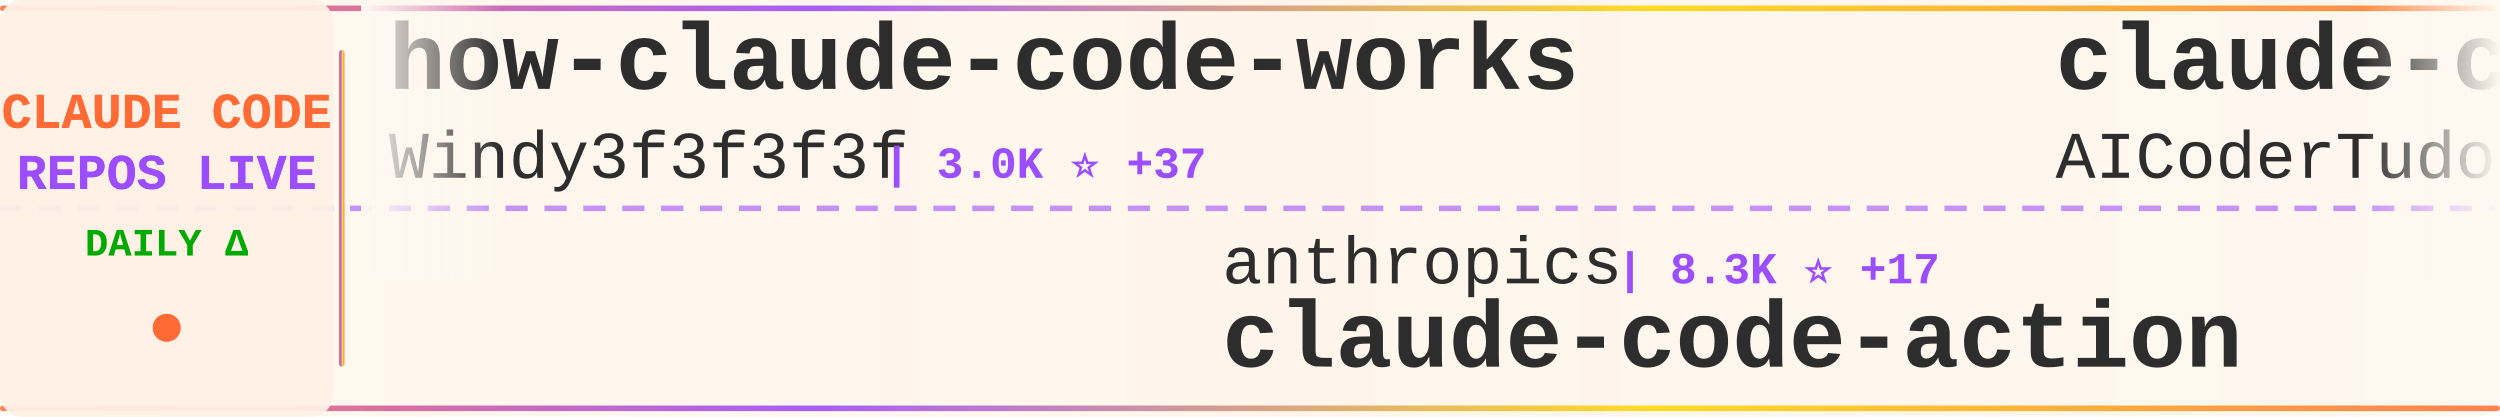
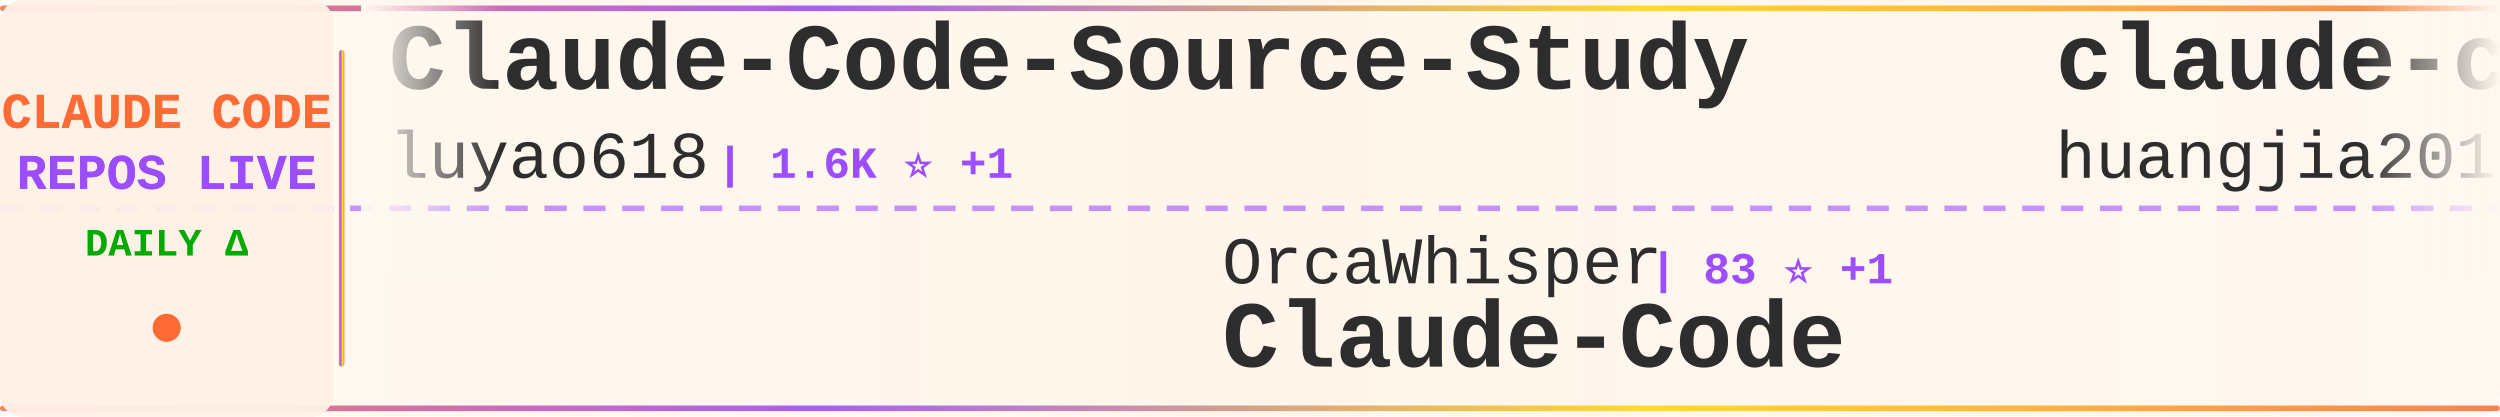
<svg xmlns="http://www.w3.org/2000/svg" width="900" height="150">
  <defs>
    <linearGradient id="tickerBg" x1="0%" y1="0%" x2="100%" y2="0%">
      <stop offset="0%" style="stop-color:#fff8f0;stop-opacity:0.98" />
      <stop offset="50%" style="stop-color:#fff5eb;stop-opacity:1" />
      <stop offset="100%" style="stop-color:#fff8f0;stop-opacity:0.98" />
    </linearGradient>
    <linearGradient id="borderGrad" x1="0%" y1="0%" x2="100%" y2="0%">
      <stop offset="0%" style="stop-color:#FF6B35;stop-opacity:0.85">
        <animate attributeName="stop-opacity" values="0.85;1;0.85" dur="2s" repeatCount="indefinite" />
      </stop>
      <stop offset="33%" style="stop-color:#9C4EFF;stop-opacity:0.9">
        <animate attributeName="stop-opacity" values="0.9;1;0.9" dur="2.2s" repeatCount="indefinite" />
      </stop>
      <stop offset="66%" style="stop-color:#FFD700;stop-opacity:0.85">
        <animate attributeName="stop-opacity" values="0.85;1;0.85" dur="1.8s" repeatCount="indefinite" />
      </stop>
      <stop offset="100%" style="stop-color:#FF6B35;stop-opacity:0.85">
        <animate attributeName="stop-opacity" values="0.85;1;0.85" dur="2s" repeatCount="indefinite" />
      </stop>
    </linearGradient>
    <filter id="textGlow">
      <feGaussianBlur stdDeviation="0.15" result="coloredBlur" />
      <feMerge>
        <feMergeNode in="coloredBlur" />
        <feMergeNode in="SourceGraphic" />
      </feMerge>
    </filter>
    <filter id="metricGlow">
      <feGaussianBlur stdDeviation="0.2" result="coloredBlur" />
      <feMerge>
        <feMergeNode in="coloredBlur" />
        <feMergeNode in="SourceGraphic" />
      </feMerge>
    </filter>
    <linearGradient id="leftFade" x1="0%" y1="0%" x2="100%" y2="0%">
      <stop offset="0%" style="stop-color:#fff8f0;stop-opacity:1" />
      <stop offset="100%" style="stop-color:#fff8f0;stop-opacity:0" />
    </linearGradient>
    <linearGradient id="rightFade" x1="0%" y1="0%" x2="100%" y2="0%">
      <stop offset="0%" style="stop-color:#fff8f0;stop-opacity:0" />
      <stop offset="100%" style="stop-color:#fff8f0;stop-opacity:1" />
    </linearGradient>
  </defs>
  <rect width="900" height="150" fill="url(#tickerBg)" rx="8" />
  <rect x="0" y="2" width="900" height="2" fill="url(#borderGrad)" rx="1" />
  <rect x="0" y="146" width="900" height="2" fill="url(#borderGrad)" rx="1" />
  <line x1="0" y1="75" x2="900" y2="75" stroke="#9C4EFF" stroke-width="2" stroke-dasharray="8 6" opacity="0.6" />
  <rect x="0" y="0" width="120" height="150" fill="#fff0e6" opacity="0.95" rx="8" />
  <text x="60" y="46" font-family="'Courier New', monospace" font-size="18" font-weight="bold" fill="#FF6B35" text-anchor="middle" filter="url(#textGlow)">
    CLAUDE CODE
  </text>
  <text x="60" y="68" font-family="'Courier New', monospace" font-size="18" font-weight="bold" fill="#9C4EFF" text-anchor="middle" filter="url(#textGlow)">
    REPOS LIVE
  </text>
  <text x="60" y="92" font-family="'Courier New', monospace" font-size="14" font-weight="bold" fill="#00aa00" text-anchor="middle">
    DAILY Δ
  </text>
  <circle cx="60" cy="118" r="5" fill="#FF6B35" filter="url(#metricGlow)">
    <animate attributeName="r" values="4;6;4" dur="1.5s" repeatCount="indefinite" />
    <animate attributeName="opacity" values="0.6;1;0.6" dur="1.5s" repeatCount="indefinite" />
  </circle>
  <rect x="122" y="18" width="2" height="114" fill="url(#borderGrad)" rx="1" />
  <clipPath id="tickerClip">
    <rect x="130" y="0" width="770" height="150" />
  </clipPath>
  <g clip-path="url(#tickerClip)">
    <g id="tickerItems">
      <animateTransform attributeName="transform" attributeType="XML" type="translate" from="0 0" to="-3000 0" dur="54s" repeatCount="indefinite" />
      <g transform="translate(0, 0)">
-         <text x="140" y="32" font-family="'Courier New', monospace" font-size="34" font-weight="bold" fill="#2d2d2d">how-claude-code-works</text>
-         <text x="140" y="64" font-family="'Courier New', monospace" font-size="24" font-weight="normal" fill="#2d2d2d" opacity="1.0">Windy3f3f3f3f</text>
-         <text x="318" y="64" font-family="'Courier New', monospace" font-size="16" font-weight="bold" fill="#9C4EFF"> | 3.0K ⭐ +37</text>
+         <text x="140" y="32" font-family="'Courier New', monospace" font-size="34" font-weight="bold" fill="#2d2d2d">Claude-Code-Source-Study</text>
+         <text x="140" y="64" font-family="'Courier New', monospace" font-size="24" font-weight="normal" fill="#2d2d2d" opacity="1.0">luyao618</text>
+         <text x="258" y="64" font-family="'Courier New', monospace" font-size="16" font-weight="bold" fill="#9C4EFF"> | 1.6K ⭐ +1</text>
      </g>
      <g transform="translate(300, 0)">
-         <text x="140" y="102" font-family="'Courier New', monospace" font-size="24" font-weight="normal" fill="#2d2d2d" opacity="1.0">anthropics</text>
-         <text x="282" y="102" font-family="'Courier New', monospace" font-size="16" font-weight="bold" fill="#9C4EFF"> | 8.3K ⭐ +17</text>
-         <text x="140" y="132" font-family="'Courier New', monospace" font-size="34" font-weight="bold" fill="#2d2d2d">claude-code-action</text>
+         <text x="140" y="102" font-family="'Courier New', monospace" font-size="24" font-weight="normal" fill="#2d2d2d" opacity="1.0">OrcaWhisper</text>
+         <text x="294" y="102" font-family="'Courier New', monospace" font-size="16" font-weight="bold" fill="#9C4EFF"> | 83 ⭐ +1</text>
+         <text x="140" y="132" font-family="'Courier New', monospace" font-size="34" font-weight="bold" fill="#2d2d2d">Claude-Code</text>
      </g>
      <g transform="translate(600, 0)">
-         <text x="140" y="32" font-family="'Courier New', monospace" font-size="34" font-weight="bold" fill="#2d2d2d">claude-code-tudou</text>
-         <text x="140" y="64" font-family="'Courier New', monospace" font-size="24" font-weight="normal" fill="#2d2d2d" opacity="1.0">AICoderTudou</text>
-         <text x="306" y="64" font-family="'Courier New', monospace" font-size="16" font-weight="bold" fill="#9C4EFF"> | 497 ⭐</text>
+         <text x="140" y="32" font-family="'Courier New', monospace" font-size="34" font-weight="bold" fill="#2d2d2d">claude-code-engineering</text>
+         <text x="140" y="64" font-family="'Courier New', monospace" font-size="24" font-weight="normal" fill="#2d2d2d" opacity="1.0">huangjia2019</text>
+         <text x="306" y="64" font-family="'Courier New', monospace" font-size="16" font-weight="bold" fill="#9C4EFF"> | 935 ⭐ +5</text>
      </g>
      <g transform="translate(900, 0)">
-         <text x="140" y="102" font-family="'Courier New', monospace" font-size="24" font-weight="normal" fill="#2d2d2d" opacity="1.0">oboard</text>
-         <text x="234" y="102" font-family="'Courier New', monospace" font-size="16" font-weight="bold" fill="#9C4EFF"> | 3.2K ⭐ +2</text>
-         <text x="140" y="132" font-family="'Courier New', monospace" font-size="34" font-weight="bold" fill="#2d2d2d">claude-code-rev</text>
+         <text x="140" y="102" font-family="'Courier New', monospace" font-size="24" font-weight="normal" fill="#2d2d2d" opacity="1.0">AICoderTudou</text>
+         <text x="306" y="102" font-family="'Courier New', monospace" font-size="16" font-weight="bold" fill="#9C4EFF"> | 497 ⭐</text>
+         <text x="140" y="132" font-family="'Courier New', monospace" font-size="34" font-weight="bold" fill="#2d2d2d">claude-code-tudou</text>
      </g>
      <g transform="translate(1200, 0)">
-         <text x="140" y="32" font-family="'Courier New', monospace" font-size="34" font-weight="bold" fill="#2d2d2d">claude_code_src</text>
-         <text x="140" y="64" font-family="'Courier New', monospace" font-size="24" font-weight="normal" fill="#2d2d2d" opacity="1.0">ponponon</text>
-         <text x="258" y="64" font-family="'Courier New', monospace" font-size="16" font-weight="bold" fill="#9C4EFF"> | 2.3K ⭐ +1</text>
+         <text x="140" y="32" font-family="'Courier New', monospace" font-size="34" font-weight="bold" fill="#2d2d2d">claude-code-base-action</text>
+         <text x="140" y="64" font-family="'Courier New', monospace" font-size="24" font-weight="normal" fill="#2d2d2d" opacity="1.0">anthropics</text>
+         <text x="282" y="64" font-family="'Courier New', monospace" font-size="16" font-weight="bold" fill="#9C4EFF"> | 896 ⭐ +1</text>
      </g>
      <g transform="translate(1500, 0)">
+         <text x="140" y="102" font-family="'Courier New', monospace" font-size="24" font-weight="normal" fill="#2d2d2d" opacity="1.0">1rgs</text>
+         <text x="210" y="102" font-family="'Courier New', monospace" font-size="16" font-weight="bold" fill="#9C4EFF"> | 3.7K ⭐ +3</text>
+         <text x="140" y="132" font-family="'Courier New', monospace" font-size="34" font-weight="bold" fill="#2d2d2d">claude-code-proxy</text>
+       </g>
+       <g transform="translate(1800, 0)">
+         <text x="140" y="32" font-family="'Courier New', monospace" font-size="34" font-weight="bold" fill="#2d2d2d">Dive-into-Claude-Code</text>
+         <text x="140" y="64" font-family="'Courier New', monospace" font-size="24" font-weight="normal" fill="#2d2d2d" opacity="1.0">VILA-Lab</text>
+         <text x="258" y="64" font-family="'Courier New', monospace" font-size="16" font-weight="bold" fill="#9C4EFF"> | 1.8K ⭐ +2</text>
+       </g>
+       <g transform="translate(2100, 0)">
        <text x="140" y="102" font-family="'Courier New', monospace" font-size="24" font-weight="normal" fill="#2d2d2d" opacity="1.0">FlorianBruniaux</text>
-         <text x="342" y="102" font-family="'Courier New', monospace" font-size="16" font-weight="bold" fill="#9C4EFF"> | 5.3K ⭐ +15</text>
+         <text x="342" y="102" font-family="'Courier New', monospace" font-size="16" font-weight="bold" fill="#9C4EFF"> | 5.3K ⭐ +16</text>
        <text x="140" y="132" font-family="'Courier New', monospace" font-size="34" font-weight="bold" fill="#2d2d2d">claude-code-ultimate-gui...</text>
      </g>
-       <g transform="translate(1800, 0)">
-         <text x="140" y="32" font-family="'Courier New', monospace" font-size="34" font-weight="bold" fill="#2d2d2d">pi-vs-claude-code</text>
-         <text x="140" y="64" font-family="'Courier New', monospace" font-size="24" font-weight="normal" fill="#2d2d2d" opacity="1.0">disler</text>
-         <text x="234" y="64" font-family="'Courier New', monospace" font-size="16" font-weight="bold" fill="#9C4EFF"> | 1.4K ⭐ +3</text>
-       </g>
-       <g transform="translate(2100, 0)">
-         <text x="140" y="102" font-family="'Courier New', monospace" font-size="24" font-weight="normal" fill="#2d2d2d" opacity="1.0">digitalsamba</text>
-         <text x="306" y="102" font-family="'Courier New', monospace" font-size="16" font-weight="bold" fill="#9C4EFF"> | 1.7K ⭐ +4</text>
-         <text x="140" y="132" font-family="'Courier New', monospace" font-size="34" font-weight="bold" fill="#2d2d2d">claude-code-video-toolki...</text>
-       </g>
      <g transform="translate(2400, 0)">
-         <text x="140" y="32" font-family="'Courier New', monospace" font-size="34" font-weight="bold" fill="#2d2d2d">claude-code-cli</text>
-         <text x="140" y="64" font-family="'Courier New', monospace" font-size="24" font-weight="normal" fill="#2d2d2d" opacity="1.0">huangserva</text>
-         <text x="282" y="64" font-family="'Courier New', monospace" font-size="16" font-weight="bold" fill="#9C4EFF"> | 619 ⭐ +1</text>
+         <text x="140" y="32" font-family="'Courier New', monospace" font-size="34" font-weight="bold" fill="#2d2d2d">andrej-karpathy-skills</text>
+         <text x="140" y="64" font-family="'Courier New', monospace" font-size="24" font-weight="normal" fill="#2d2d2d" opacity="1.0">multica-ai</text>
+         <text x="282" y="64" font-family="'Courier New', monospace" font-size="16" font-weight="bold" fill="#9C4EFF"> | 187.9K ⭐ +440</text>
      </g>
      <g transform="translate(2700, 0)">
-         <text x="140" y="102" font-family="'Courier New', monospace" font-size="24" font-weight="normal" fill="#2d2d2d" opacity="1.0">Windy3f3f3f3f</text>
-         <text x="318" y="102" font-family="'Courier New', monospace" font-size="16" font-weight="bold" fill="#9C4EFF"> | 2.1K ⭐ +26</text>
-         <text x="140" y="132" font-family="'Courier New', monospace" font-size="34" font-weight="bold" fill="#2d2d2d">claude-code-from-scratch</text>
+         <text x="140" y="102" font-family="'Courier New', monospace" font-size="24" font-weight="normal" fill="#2d2d2d" opacity="1.0">Chachamaru127</text>
+         <text x="318" y="102" font-family="'Courier New', monospace" font-size="16" font-weight="bold" fill="#9C4EFF"> | 2.9K ⭐ +8</text>
+         <text x="140" y="132" font-family="'Courier New', monospace" font-size="34" font-weight="bold" fill="#2d2d2d">claude-code-harness</text>
      </g>
      <g transform="translate(3000, 0)">
-         <text x="140" y="32" font-family="'Courier New', monospace" font-size="34" font-weight="bold" fill="#2d2d2d">how-claude-code-works</text>
-         <text x="140" y="64" font-family="'Courier New', monospace" font-size="24" font-weight="normal" fill="#2d2d2d" opacity="1.0">Windy3f3f3f3f</text>
-         <text x="318" y="64" font-family="'Courier New', monospace" font-size="16" font-weight="bold" fill="#9C4EFF"> | 3.0K ⭐ +37</text>
+         <text x="140" y="32" font-family="'Courier New', monospace" font-size="34" font-weight="bold" fill="#2d2d2d">Claude-Code-Source-Study</text>
+         <text x="140" y="64" font-family="'Courier New', monospace" font-size="24" font-weight="normal" fill="#2d2d2d" opacity="1.0">luyao618</text>
+         <text x="258" y="64" font-family="'Courier New', monospace" font-size="16" font-weight="bold" fill="#9C4EFF"> | 1.6K ⭐ +1</text>
      </g>
      <g transform="translate(3300, 0)">
-         <text x="140" y="102" font-family="'Courier New', monospace" font-size="24" font-weight="normal" fill="#2d2d2d" opacity="1.0">anthropics</text>
-         <text x="282" y="102" font-family="'Courier New', monospace" font-size="16" font-weight="bold" fill="#9C4EFF"> | 8.3K ⭐ +17</text>
-         <text x="140" y="132" font-family="'Courier New', monospace" font-size="34" font-weight="bold" fill="#2d2d2d">claude-code-action</text>
+         <text x="140" y="102" font-family="'Courier New', monospace" font-size="24" font-weight="normal" fill="#2d2d2d" opacity="1.0">OrcaWhisper</text>
+         <text x="294" y="102" font-family="'Courier New', monospace" font-size="16" font-weight="bold" fill="#9C4EFF"> | 83 ⭐ +1</text>
+         <text x="140" y="132" font-family="'Courier New', monospace" font-size="34" font-weight="bold" fill="#2d2d2d">Claude-Code</text>
      </g>
      <g transform="translate(3600, 0)">
-         <text x="140" y="32" font-family="'Courier New', monospace" font-size="34" font-weight="bold" fill="#2d2d2d">claude-code-tudou</text>
-         <text x="140" y="64" font-family="'Courier New', monospace" font-size="24" font-weight="normal" fill="#2d2d2d" opacity="1.0">AICoderTudou</text>
-         <text x="306" y="64" font-family="'Courier New', monospace" font-size="16" font-weight="bold" fill="#9C4EFF"> | 497 ⭐</text>
+         <text x="140" y="32" font-family="'Courier New', monospace" font-size="34" font-weight="bold" fill="#2d2d2d">claude-code-engineering</text>
+         <text x="140" y="64" font-family="'Courier New', monospace" font-size="24" font-weight="normal" fill="#2d2d2d" opacity="1.0">huangjia2019</text>
+         <text x="306" y="64" font-family="'Courier New', monospace" font-size="16" font-weight="bold" fill="#9C4EFF"> | 935 ⭐ +5</text>
      </g>
      <g transform="translate(3900, 0)">
-         <text x="140" y="102" font-family="'Courier New', monospace" font-size="24" font-weight="normal" fill="#2d2d2d" opacity="1.0">oboard</text>
-         <text x="234" y="102" font-family="'Courier New', monospace" font-size="16" font-weight="bold" fill="#9C4EFF"> | 3.2K ⭐ +2</text>
-         <text x="140" y="132" font-family="'Courier New', monospace" font-size="34" font-weight="bold" fill="#2d2d2d">claude-code-rev</text>
+         <text x="140" y="102" font-family="'Courier New', monospace" font-size="24" font-weight="normal" fill="#2d2d2d" opacity="1.0">AICoderTudou</text>
+         <text x="306" y="102" font-family="'Courier New', monospace" font-size="16" font-weight="bold" fill="#9C4EFF"> | 497 ⭐</text>
+         <text x="140" y="132" font-family="'Courier New', monospace" font-size="34" font-weight="bold" fill="#2d2d2d">claude-code-tudou</text>
      </g>
    </g>
  </g>
  <rect x="130" y="0" width="50" height="100" fill="url(#leftFade)" />
  <rect x="850" y="0" width="50" height="100" fill="url(#rightFade)" />
</svg>
